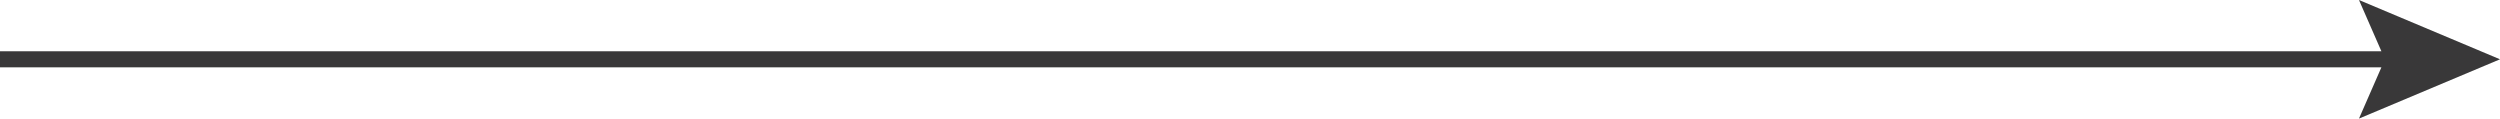
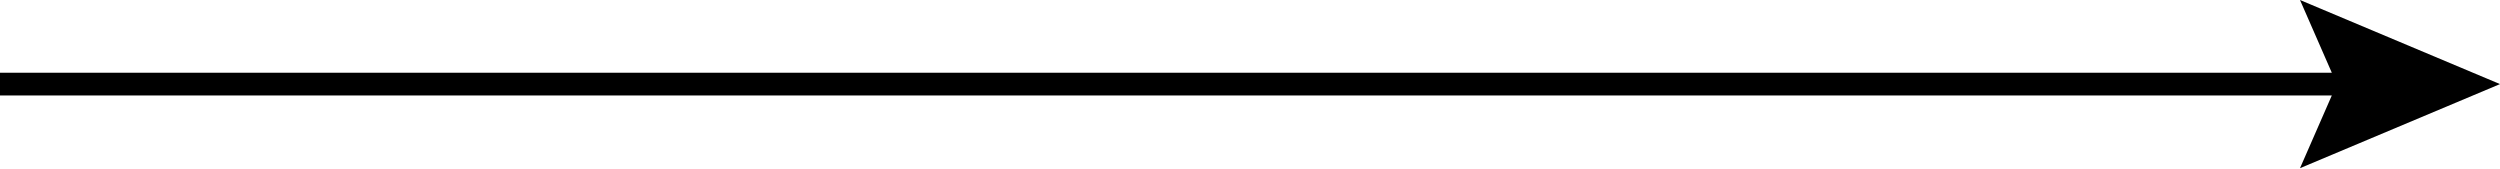
- <svg xmlns="http://www.w3.org/2000/svg" id="Layer_1" viewBox="0 0 156 7.4">
-   <style>.st0{fill:#393839}</style>
-   <path class="st0" d="M156 3.7L147.2 0l1.4 3.2H0v1h148.6l-1.4 3.2z" />
+ <svg class="video-arrow" viewBox="0 0 110 7.4">
+   <path d="M110 3.7L101.2 0l1.4 3.2H0v1h102.6l-1.4 3.2z" />
</svg>
